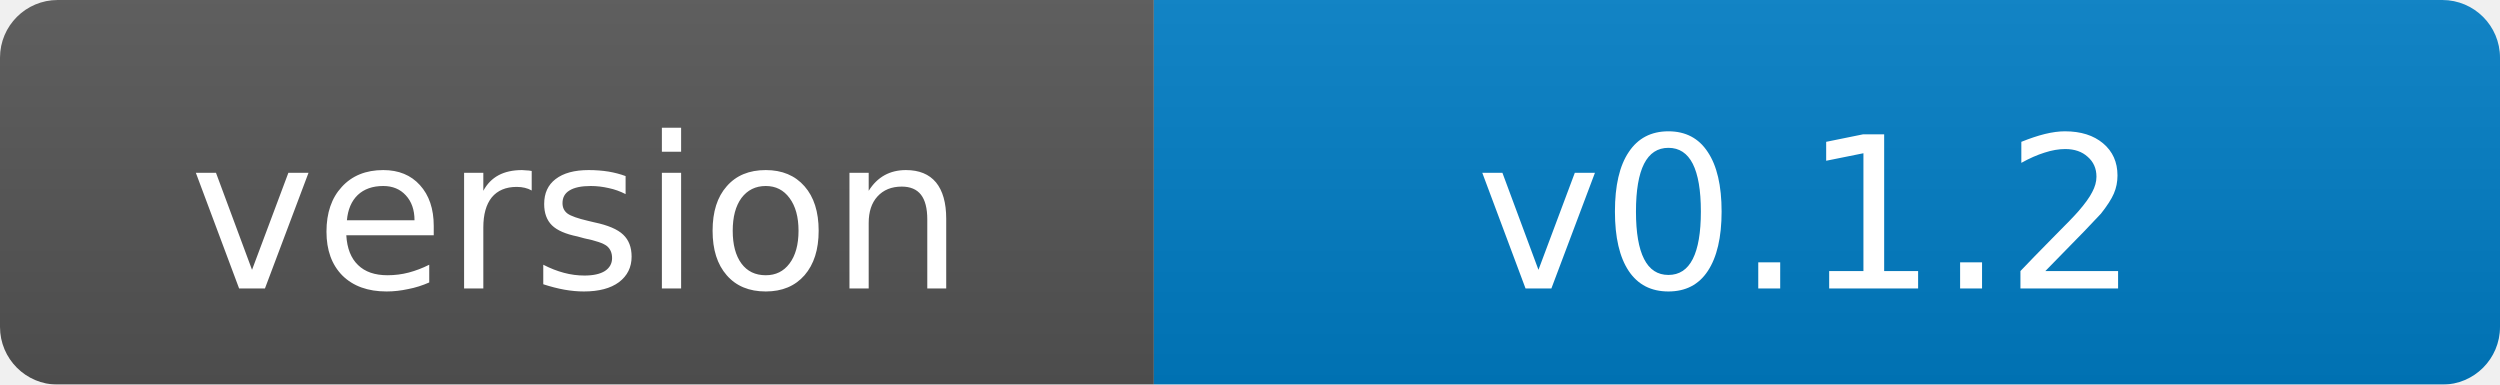
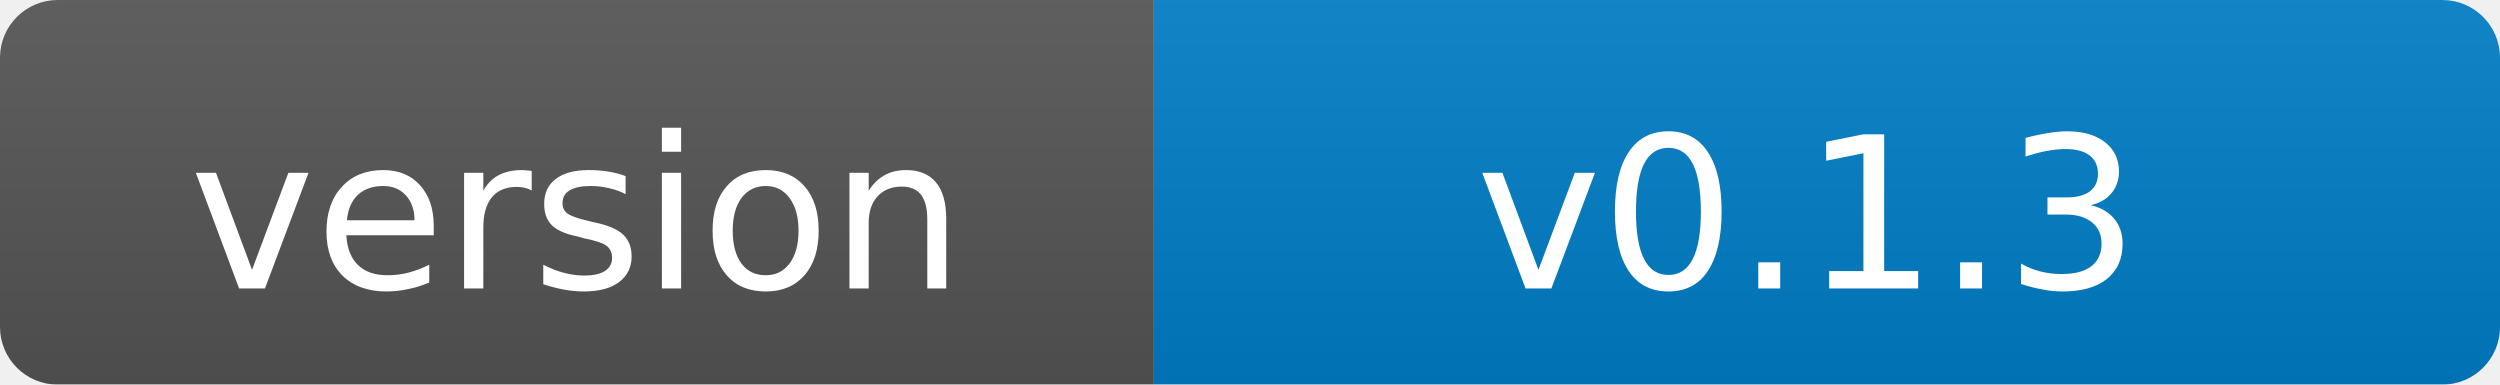
- <svg xmlns="http://www.w3.org/2000/svg" width="130" height="20" role="img" aria-label="version: v0.1.2">
+ <svg xmlns="http://www.w3.org/2000/svg" width="130" height="20" role="img" aria-label="version: v0.1.3">
  <linearGradient id="s" x2="0" y2="100%">
    <stop offset="0" stop-color="#bbb" stop-opacity=".1" />
    <stop offset="1" stop-opacity=".1" />
  </linearGradient>
  <mask id="m">
    <rect width="130" height="20" rx="3" fill="#fff" />
  </mask>
  <g mask="url(#m)">
    <rect width="60" height="20" fill="#555" />
    <rect x="60" width="70" height="20" fill="#007ec6" />
    <rect width="130" height="20" fill="url(#s)" />
  </g>
  <g fill="#fff" text-anchor="middle" font-family="Verdana,Geneva,DejaVu Sans,sans-serif" font-size="11">
    <text x="30" y="15">version</text>
-     <text x="94" y="15">v0.1.2</text>
+     <text x="94" y="15">v0.1.3</text>
  </g>
</svg>
